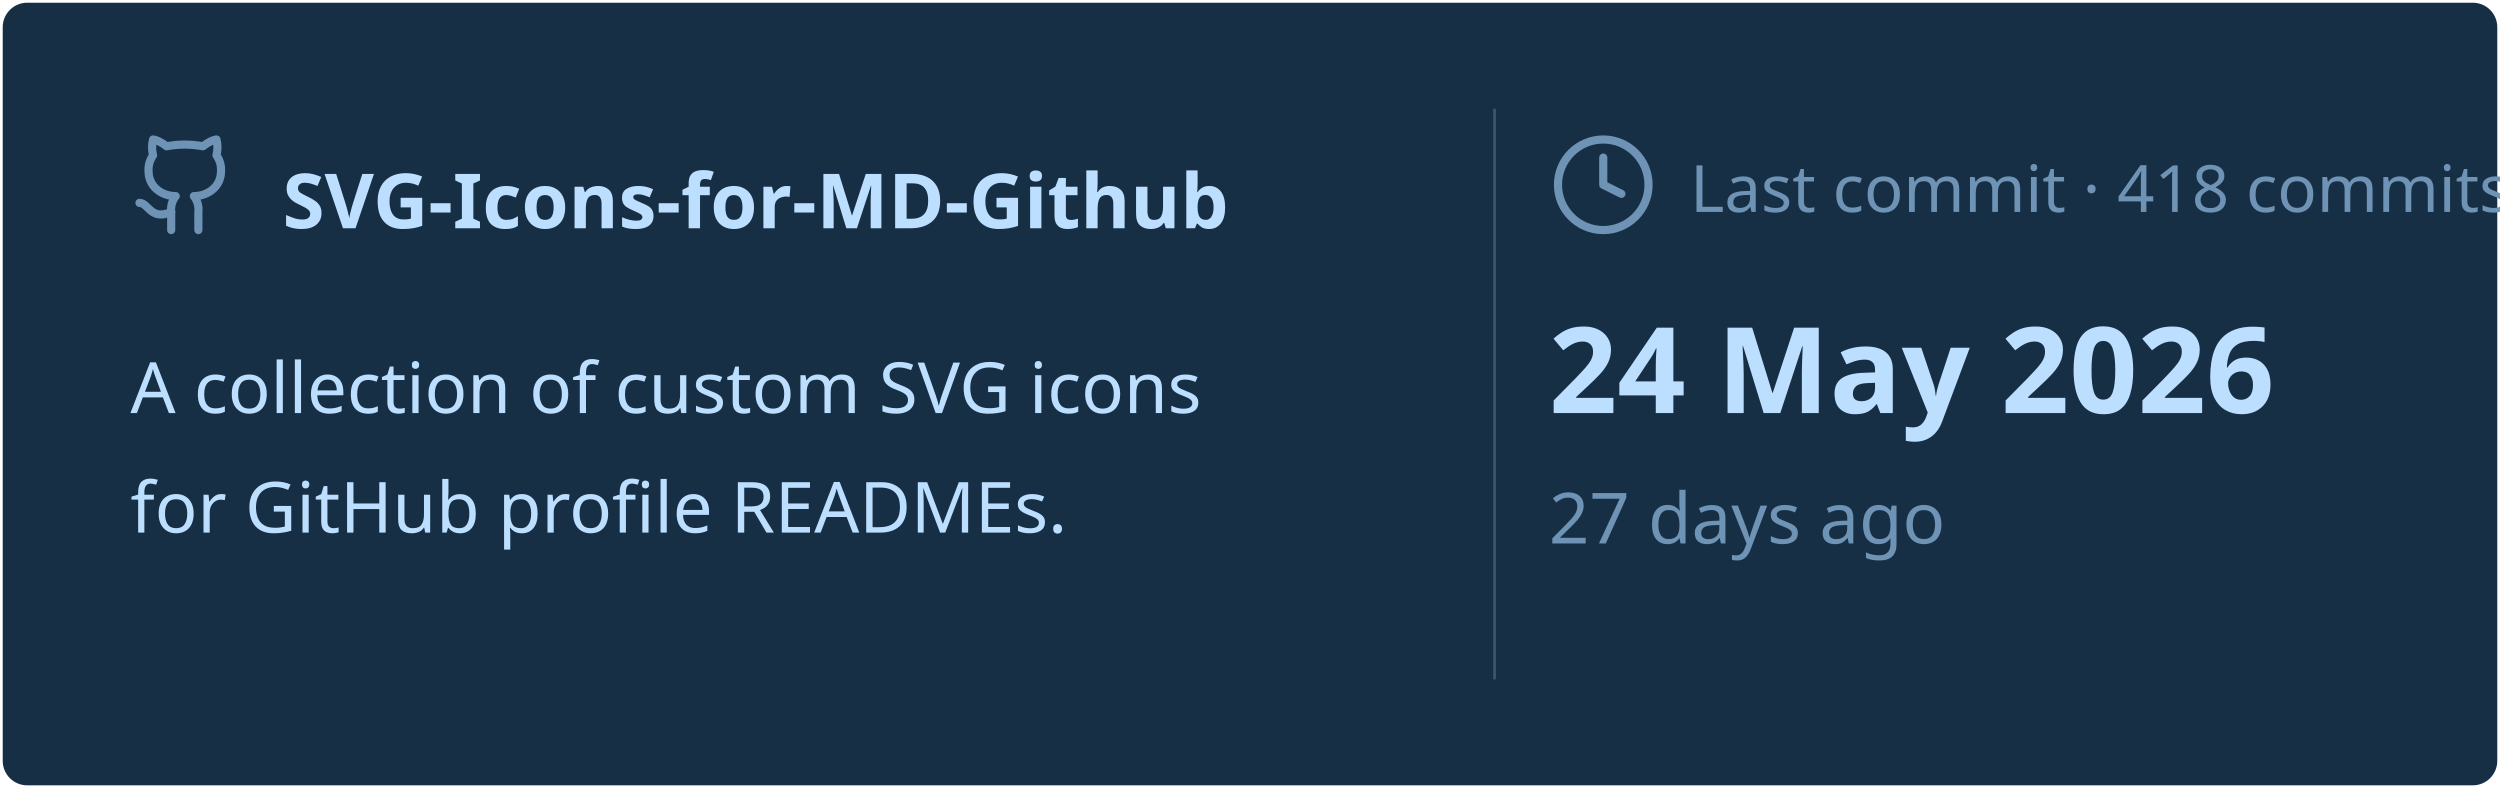
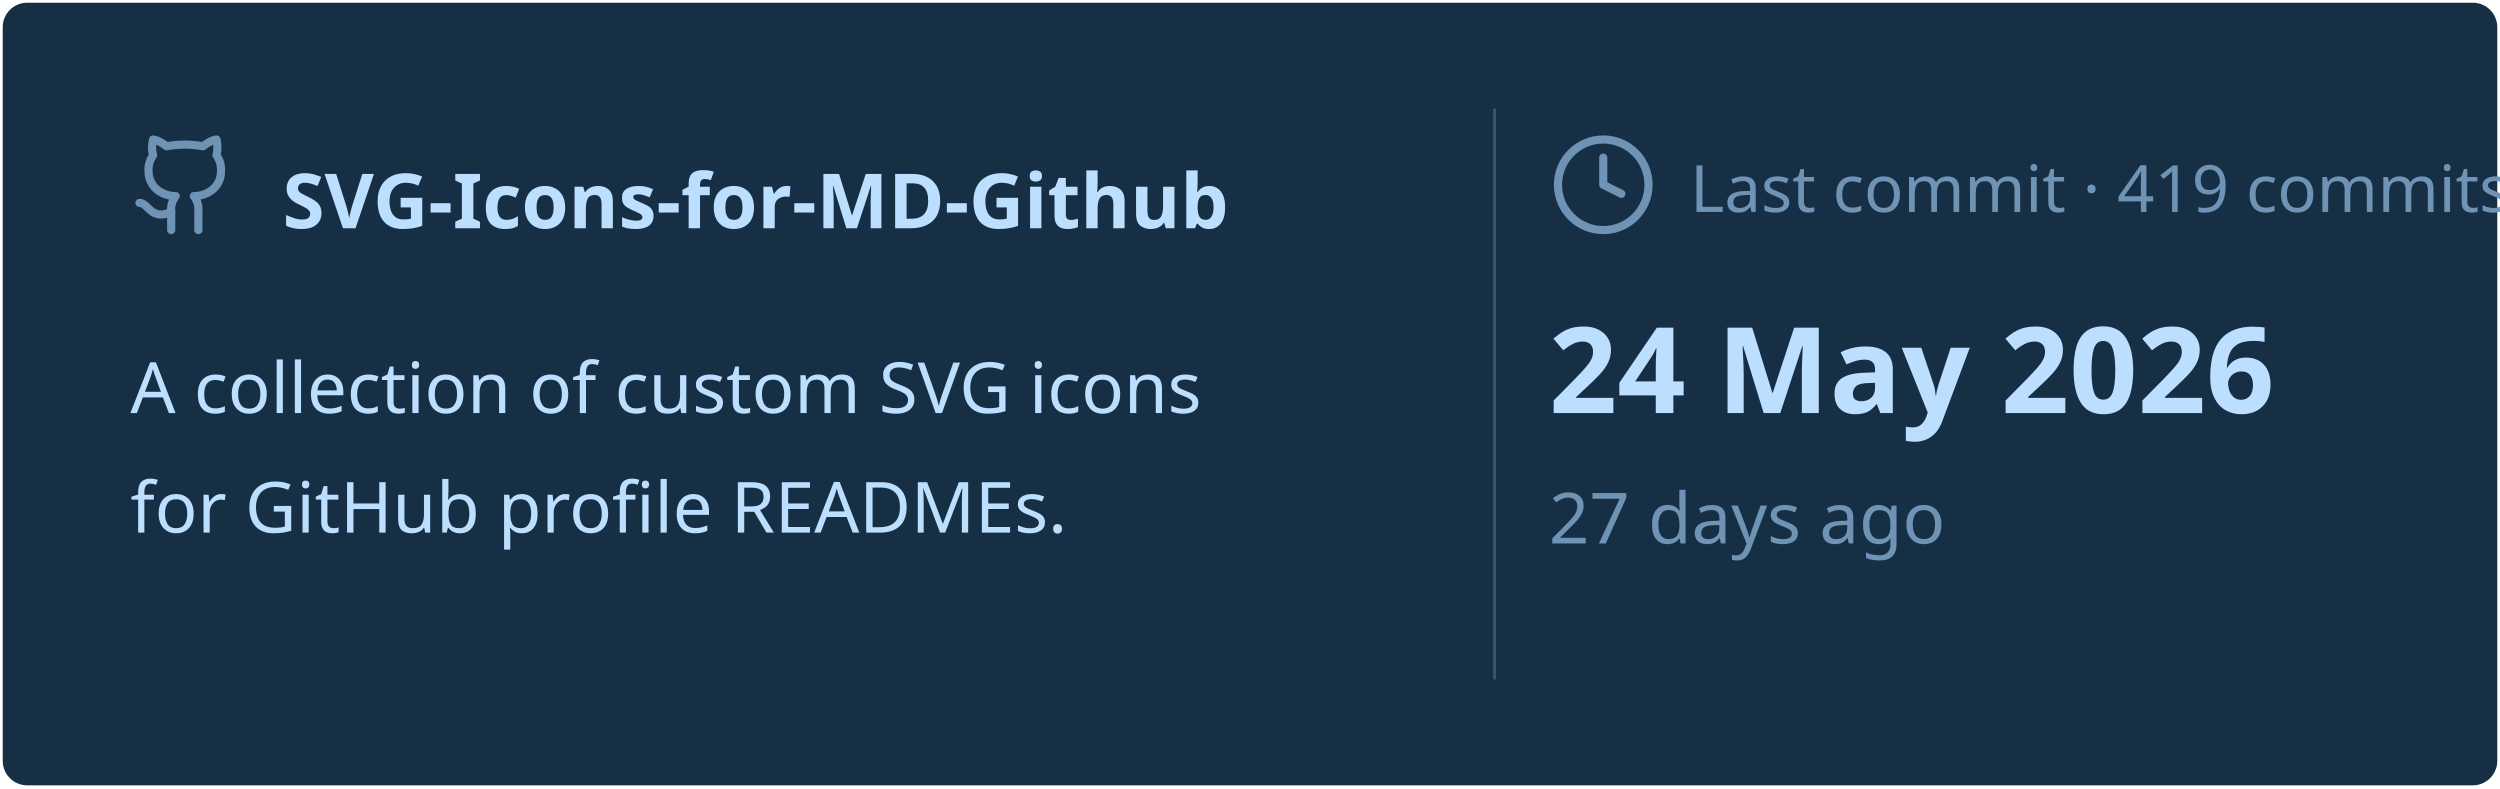
<svg xmlns="http://www.w3.org/2000/svg" viewBox="0 0 460 145" width="460px" height="145px">
  <rect stroke="#000000" stroke-opacity="0" fill="#172F45" rx="4.5" x="0.5" y="0.5" width="459" height="144" />
  <g transform="translate(24, 42)">
    <svg x="0" y="-18" width="20" height="20" viewBox="0 0 24 24" fill="none" stroke="#6E93B5" stroke-width="1.8" stroke-linecap="round" stroke-linejoin="round">
      <path d="M15 22v-4a4.8 4.8 0 0 0-1-3.5c3 0 6-2 6-5.5.08-1.25-.27-2.48-1-3.5.28-1.15.28-2.35 0-3.5 0 0-1 0-3 1.5-2.64-.5-5.36-.5-8 0C6 2 5 2 5 2c-.3 1.15-.3 2.35 0 3.5A5.403 5.403 0 0 0 4 9c0 3.5 3 5.5 6 5.5-.39.49-.68 1.05-.85 1.65-.17.6-.22 1.23-.15 1.85v4" />
      <path d="M9 18c-4.51 2-5-2-7-2" />
    </svg>
    <text x="28" y="0" font-family="&quot;Segoe UI&quot;, Ubuntu, sans-serif" font-size="14" font-weight="700" fill="#BDDFFF">SVG-Icons-for-MD-Github</text>
  </g>
  <text x="24" y="76" font-family="&quot;Segoe UI&quot;, Ubuntu, sans-serif" font-size="13" font-weight="400" fill="#BDDFFF">A collection of custom SVG icons</text>
  <text x="24" y="98" font-family="&quot;Segoe UI&quot;, Ubuntu, sans-serif" font-size="13" font-weight="400" fill="#BDDFFF">for GitHub profile READMEs.</text>
  <line x1="275" y1="20" x2="275" y2="125" stroke="#6E93B5" stroke-width="0.5" stroke-opacity="0.4" />
  <svg x="285" y="24" width="20" height="20" viewBox="0 0 24 24" fill="none" stroke="#6E93B5" stroke-width="1.8" stroke-linecap="round" stroke-linejoin="round">
    <circle cx="12" cy="12" r="10" />
    <polyline points="12 6 12 12 16 14" />
  </svg>
-   <text x="311" y="39" font-family="&quot;Segoe UI&quot;, Ubuntu, sans-serif" font-size="12" font-weight="400" fill="#6E93B5">Last commit · 418 commits</text>
+   <text x="311" y="39" font-family="&quot;Segoe UI&quot;, Ubuntu, sans-serif" font-size="12" font-weight="400" fill="#6E93B5">Last commit · 419 commits</text>
  <text x="285" y="76" font-family="&quot;Segoe UI&quot;, Ubuntu, sans-serif" font-size="22" font-weight="700" fill="#BDDFFF">24 May 2026</text>
  <text x="285" y="100" font-family="&quot;Segoe UI&quot;, Ubuntu, sans-serif" font-size="13" font-weight="400" fill="#6E93B5">27 days ago</text>
</svg>
